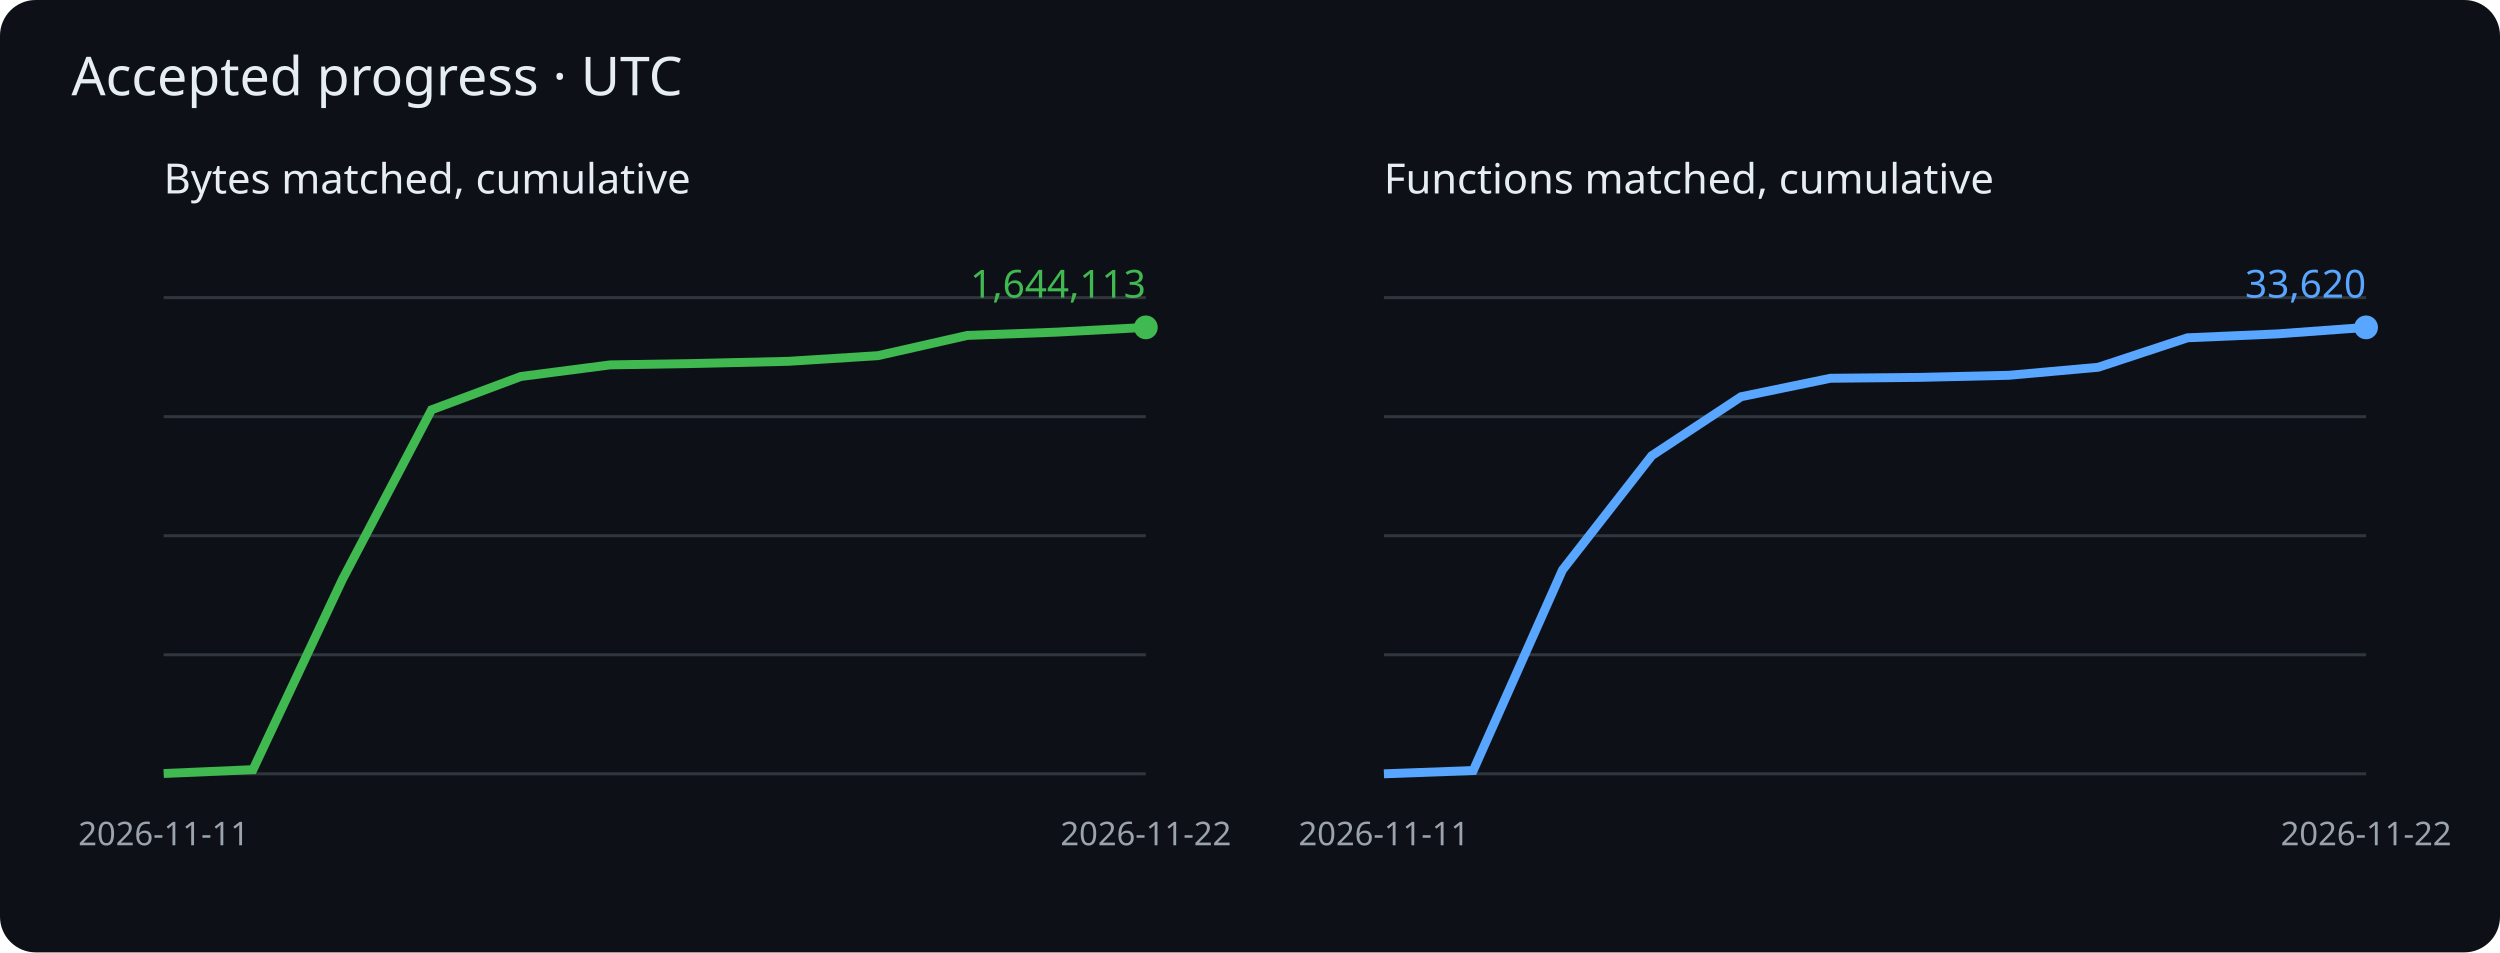
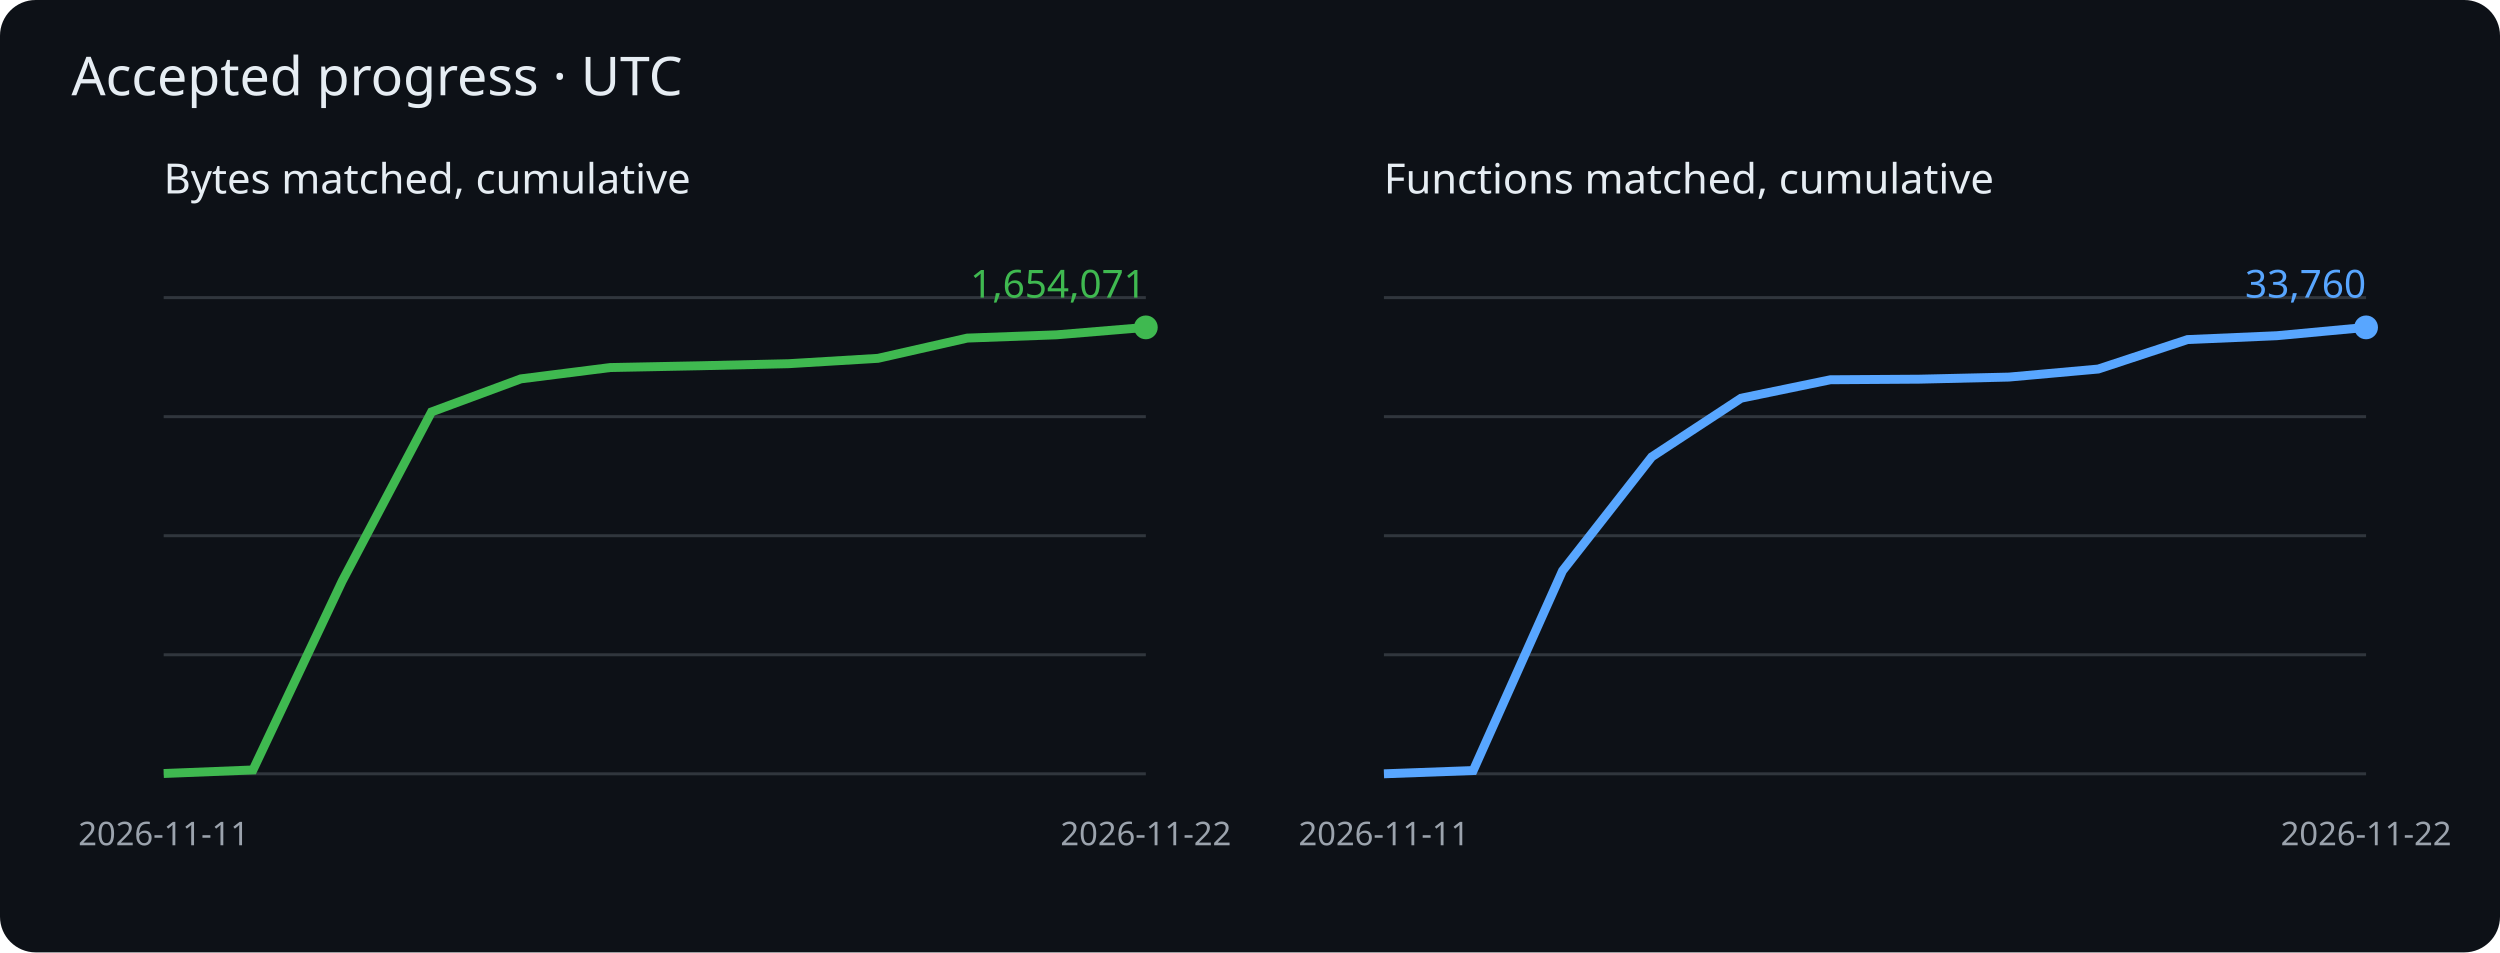
<svg xmlns="http://www.w3.org/2000/svg" viewBox="0 0 840 320" role="img" aria-label="Cumulative matched bytes and functions">
  <rect width="840" height="320" rx="12" fill="#0d1117" />
  <g font-family="sans-serif">
    <text x="24" y="32" fill="#e6edf3" font-size="18">Accepted progress · UTC</text>
    <text x="55" y="65" fill="#e6edf3" font-size="14">Bytes matched, cumulative</text>
    <path d="M55 260h330" stroke="#30363d" />
    <path d="M55 220h330" stroke="#30363d" />
    <path d="M55 180h330" stroke="#30363d" />
    <path d="M55 140h330" stroke="#30363d" />
    <path d="M55 100h330" stroke="#30363d" />
-     <polyline points="55.0,259.9 85.0,258.6 115.0,194.8 145.0,137.7 175.0,126.5 205.0,122.6 235.0,122.1 265.0,121.4 295.0,119.5 325.0,112.7 355.0,111.6 385.0,110.0" fill="none" stroke="#3fb950" stroke-width="3" />
+     <polyline points="55.0,259.9 85.0,258.7 115.0,195.2 145.0,138.4 175.0,127.3 205.0,123.5 235.0,122.9 265.0,122.2 295.0,120.4 325.0,113.6 355.0,112.5 385.0,110.0" fill="none" stroke="#3fb950" stroke-width="3" />
    <circle cx="385.0" cy="110.0" r="4" fill="#3fb950" />
-     <text x="385.0" y="100.0" text-anchor="end" fill="#3fb950" font-size="13">1,644,113</text>
+     <text x="385.0" y="100.0" text-anchor="end" fill="#3fb950" font-size="13">1,654,071</text>
    <text x="55.0" y="284" fill="#9ba3ad" font-size="11" text-anchor="middle">2026-11-11</text>
    <text x="385.0" y="284" fill="#9ba3ad" font-size="11" text-anchor="middle">2026-11-22</text>
    <text x="465" y="65" fill="#e6edf3" font-size="14">Functions matched, cumulative</text>
    <path d="M465 260h330" stroke="#30363d" />
    <path d="M465 220h330" stroke="#30363d" />
    <path d="M465 180h330" stroke="#30363d" />
    <path d="M465 140h330" stroke="#30363d" />
    <path d="M465 100h330" stroke="#30363d" />
-     <polyline points="465.0,260.0 495.0,258.9 525.0,191.5 555.0,153.1 585.0,133.3 615.0,127.1 645.0,126.8 675.0,126.1 705.0,123.4 735.0,113.5 765.0,112.2 795.0,110.0" fill="none" stroke="#58a6ff" stroke-width="3" />
+     <polyline points="465.0,260.0 495.0,258.9 525.0,191.8 555.0,153.5 585.0,133.8 615.0,127.6 645.0,127.4 675.0,126.7 705.0,124.0 735.0,114.1 765.0,112.8 795.0,110.0" fill="none" stroke="#58a6ff" stroke-width="3" />
    <circle cx="795.0" cy="110.0" r="4" fill="#58a6ff" />
-     <text x="795.0" y="100.0" text-anchor="end" fill="#58a6ff" font-size="13">33,620</text>
+     <text x="795.0" y="100.0" text-anchor="end" fill="#58a6ff" font-size="13">33,760</text>
    <text x="465.0" y="284" fill="#9ba3ad" font-size="11" text-anchor="middle">2026-11-11</text>
    <text x="795.0" y="284" fill="#9ba3ad" font-size="11" text-anchor="middle">2026-11-22</text>
  </g>
</svg>
